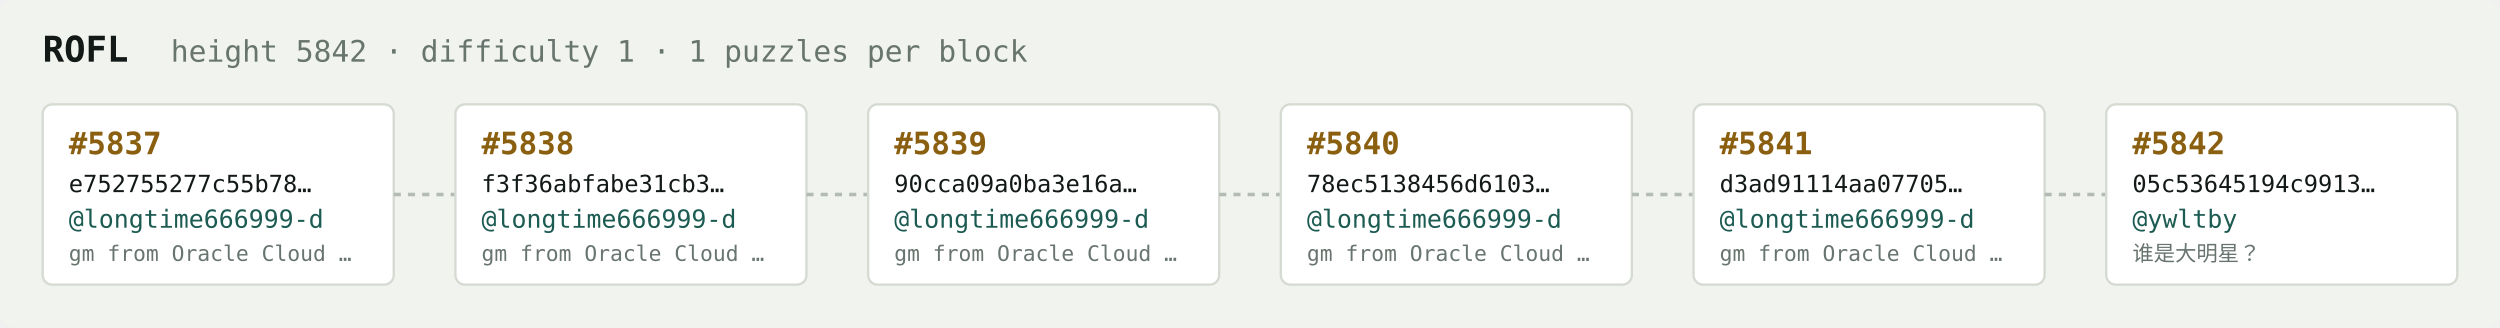
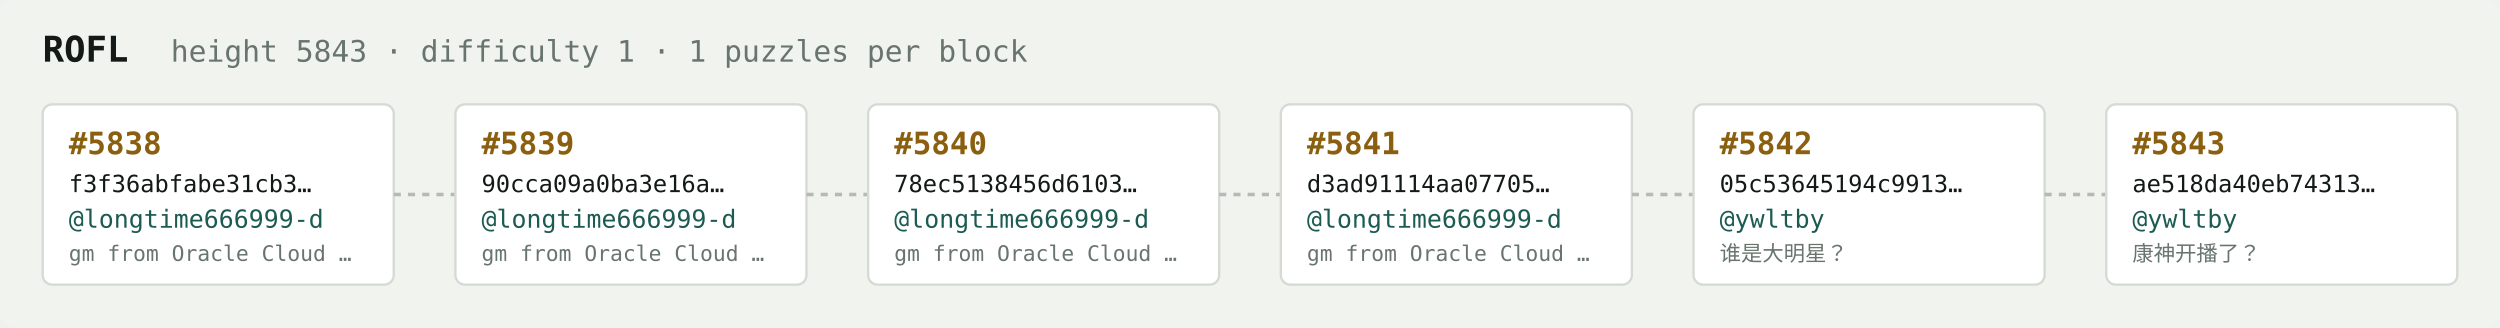
<svg xmlns="http://www.w3.org/2000/svg" width="1054" height="138" viewBox="0 0 1054 138" font-family="ui-monospace,SFMono-Regular,Menlo,monospace">
  <rect fill="#f1f3ef" width="1054" height="138" rx="6" />
  <text x="18" y="26" fill="#121916" font-size="15" font-weight="700">ROFL</text>
-   <text x="72" y="26" fill="#68746e" font-size="12.5">height 5842 · difficulty 1 · 1 puzzles per block</text>
+   <text x="72" y="26" fill="#68746e" font-size="12.5">height 5843 · difficulty 1 · 1 puzzles per block</text>
  <rect x="18" y="44" width="148" height="76" rx="4" fill="#ffffff" stroke="#d5dbd2" stroke-width="1" />
-   <text x="29" y="65" fill="#8a5f10" font-size="13" font-weight="700">#5837</text>
-   <text x="29" y="81" fill="#121916" font-size="10">e752755277c55b78…</text>
+   <text x="29" y="65" fill="#8a5f10" font-size="13" font-weight="700">#5838</text>
+   <text x="29" y="81" fill="#121916" font-size="10">f3f36abfabe31cb3…</text>
  <text x="29" y="96" fill="#1c5b52" font-size="10.5">@longtime666999-d</text>
  <text x="29" y="110" fill="#68746e" font-size="9">gm from Oracle Cloud …</text>
  <line x1="166" y1="82.0" x2="192" y2="82.0" stroke="#b3bcb4" stroke-width="1.5" stroke-dasharray="3 3" />
  <rect x="192" y="44" width="148" height="76" rx="4" fill="#ffffff" stroke="#d5dbd2" stroke-width="1" />
-   <text x="203" y="65" fill="#8a5f10" font-size="13" font-weight="700">#5838</text>
-   <text x="203" y="81" fill="#121916" font-size="10">f3f36abfabe31cb3…</text>
+   <text x="203" y="65" fill="#8a5f10" font-size="13" font-weight="700">#5839</text>
+   <text x="203" y="81" fill="#121916" font-size="10">90cca09a0ba3e16a…</text>
  <text x="203" y="96" fill="#1c5b52" font-size="10.5">@longtime666999-d</text>
  <text x="203" y="110" fill="#68746e" font-size="9">gm from Oracle Cloud …</text>
  <line x1="340" y1="82.0" x2="366" y2="82.0" stroke="#b3bcb4" stroke-width="1.5" stroke-dasharray="3 3" />
  <rect x="366" y="44" width="148" height="76" rx="4" fill="#ffffff" stroke="#d5dbd2" stroke-width="1" />
-   <text x="377" y="65" fill="#8a5f10" font-size="13" font-weight="700">#5839</text>
-   <text x="377" y="81" fill="#121916" font-size="10">90cca09a0ba3e16a…</text>
+   <text x="377" y="65" fill="#8a5f10" font-size="13" font-weight="700">#5840</text>
+   <text x="377" y="81" fill="#121916" font-size="10">78ec5138456d6103…</text>
  <text x="377" y="96" fill="#1c5b52" font-size="10.5">@longtime666999-d</text>
  <text x="377" y="110" fill="#68746e" font-size="9">gm from Oracle Cloud …</text>
  <line x1="514" y1="82.0" x2="540" y2="82.0" stroke="#b3bcb4" stroke-width="1.5" stroke-dasharray="3 3" />
  <rect x="540" y="44" width="148" height="76" rx="4" fill="#ffffff" stroke="#d5dbd2" stroke-width="1" />
-   <text x="551" y="65" fill="#8a5f10" font-size="13" font-weight="700">#5840</text>
-   <text x="551" y="81" fill="#121916" font-size="10">78ec5138456d6103…</text>
+   <text x="551" y="65" fill="#8a5f10" font-size="13" font-weight="700">#5841</text>
+   <text x="551" y="81" fill="#121916" font-size="10">d3ad91114aa07705…</text>
  <text x="551" y="96" fill="#1c5b52" font-size="10.5">@longtime666999-d</text>
  <text x="551" y="110" fill="#68746e" font-size="9">gm from Oracle Cloud …</text>
  <line x1="688" y1="82.0" x2="714" y2="82.0" stroke="#b3bcb4" stroke-width="1.5" stroke-dasharray="3 3" />
  <rect x="714" y="44" width="148" height="76" rx="4" fill="#ffffff" stroke="#d5dbd2" stroke-width="1" />
-   <text x="725" y="65" fill="#8a5f10" font-size="13" font-weight="700">#5841</text>
-   <text x="725" y="81" fill="#121916" font-size="10">d3ad91114aa07705…</text>
-   <text x="725" y="96" fill="#1c5b52" font-size="10.5">@longtime666999-d</text>
-   <text x="725" y="110" fill="#68746e" font-size="9">gm from Oracle Cloud …</text>
+   <text x="725" y="65" fill="#8a5f10" font-size="13" font-weight="700">#5842</text>
+   <text x="725" y="81" fill="#121916" font-size="10">05c53645194c9913…</text>
+   <text x="725" y="96" fill="#1c5b52" font-size="10.5">@ywltby</text>
+   <text x="725" y="110" fill="#68746e" font-size="9">谁是大明星？</text>
  <line x1="862" y1="82.0" x2="888" y2="82.0" stroke="#b3bcb4" stroke-width="1.5" stroke-dasharray="3 3" />
  <rect x="888" y="44" width="148" height="76" rx="4" fill="#ffffff" stroke="#d5dbd2" stroke-width="1" />
-   <text x="899" y="65" fill="#8a5f10" font-size="13" font-weight="700">#5842</text>
-   <text x="899" y="81" fill="#121916" font-size="10">05c53645194c9913…</text>
+   <text x="899" y="65" fill="#8a5f10" font-size="13" font-weight="700">#5843</text>
+   <text x="899" y="81" fill="#121916" font-size="10">ae518da40eb74313…</text>
  <text x="899" y="96" fill="#1c5b52" font-size="10.5">@ywltby</text>
-   <text x="899" y="110" fill="#68746e" font-size="9">谁是大明星？</text>
+   <text x="899" y="110" fill="#68746e" font-size="9">康神开播了？</text>
</svg>
